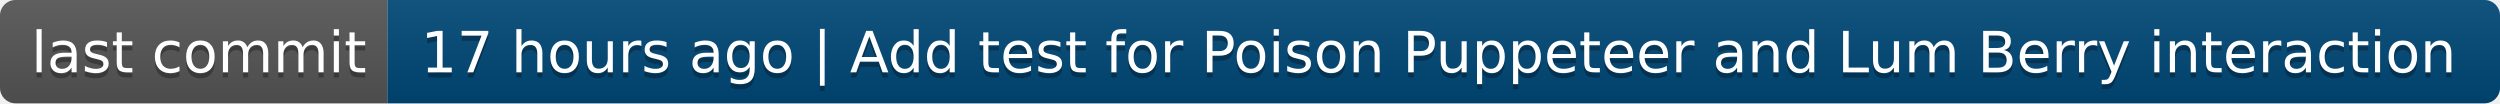
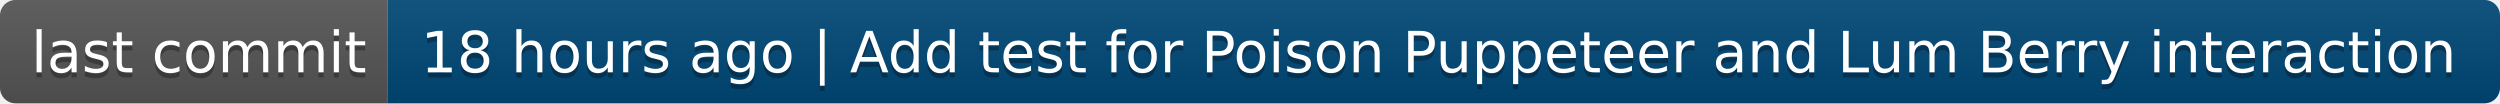
- <svg xmlns="http://www.w3.org/2000/svg" width="484" height="20" role="img" aria-label="last commit: 17 hours ago | Add test for Poison Puppeteer and Lum Berry interaction">
+ <svg xmlns="http://www.w3.org/2000/svg" width="484" height="20" role="img" aria-label="last commit: 18 hours ago | Add test for Poison Puppeteer and Lum Berry interaction">
  <linearGradient id="s" x2="0" y2="100%">
    <stop offset="0" stop-color="#bbb" stop-opacity=".1" />
    <stop offset="1" stop-opacity=".1" />
  </linearGradient>
  <clipPath id="r">
    <rect width="484" height="20" rx="3" fill="#fff" />
  </clipPath>
  <g clip-path="url(#r)">
    <rect width="75" height="20" fill="#555" />
    <rect x="75" width="409" height="20" fill="#004878" />
    <rect width="484" height="20" fill="url(#s)" />
  </g>
  <g fill="#fff" text-anchor="middle" font-family="Verdana,Geneva,DejaVu Sans,sans-serif" text-rendering="geometricPrecision" font-size="110">
    <text aria-hidden="true" x="385" y="150" fill="#010101" fill-opacity=".3" transform="scale(.1)" textLength="650">last commit</text>
    <text x="385" y="140" transform="scale(.1)" fill="#fff" textLength="650">last commit</text>
-     <text aria-hidden="true" x="2785" y="150" fill="#010101" fill-opacity=".3" transform="scale(.1)" textLength="3990">17 hours ago | Add test for Poison Puppeteer and Lum Berry interaction</text>
-     <text x="2785" y="140" transform="scale(.1)" fill="#fff" textLength="3990">17 hours ago | Add test for Poison Puppeteer and Lum Berry interaction</text>
+     <text aria-hidden="true" x="2785" y="150" fill="#010101" fill-opacity=".3" transform="scale(.1)" textLength="3990">18 hours ago | Add test for Poison Puppeteer and Lum Berry interaction</text>
+     <text x="2785" y="140" transform="scale(.1)" fill="#fff" textLength="3990">18 hours ago | Add test for Poison Puppeteer and Lum Berry interaction</text>
  </g>
</svg>
